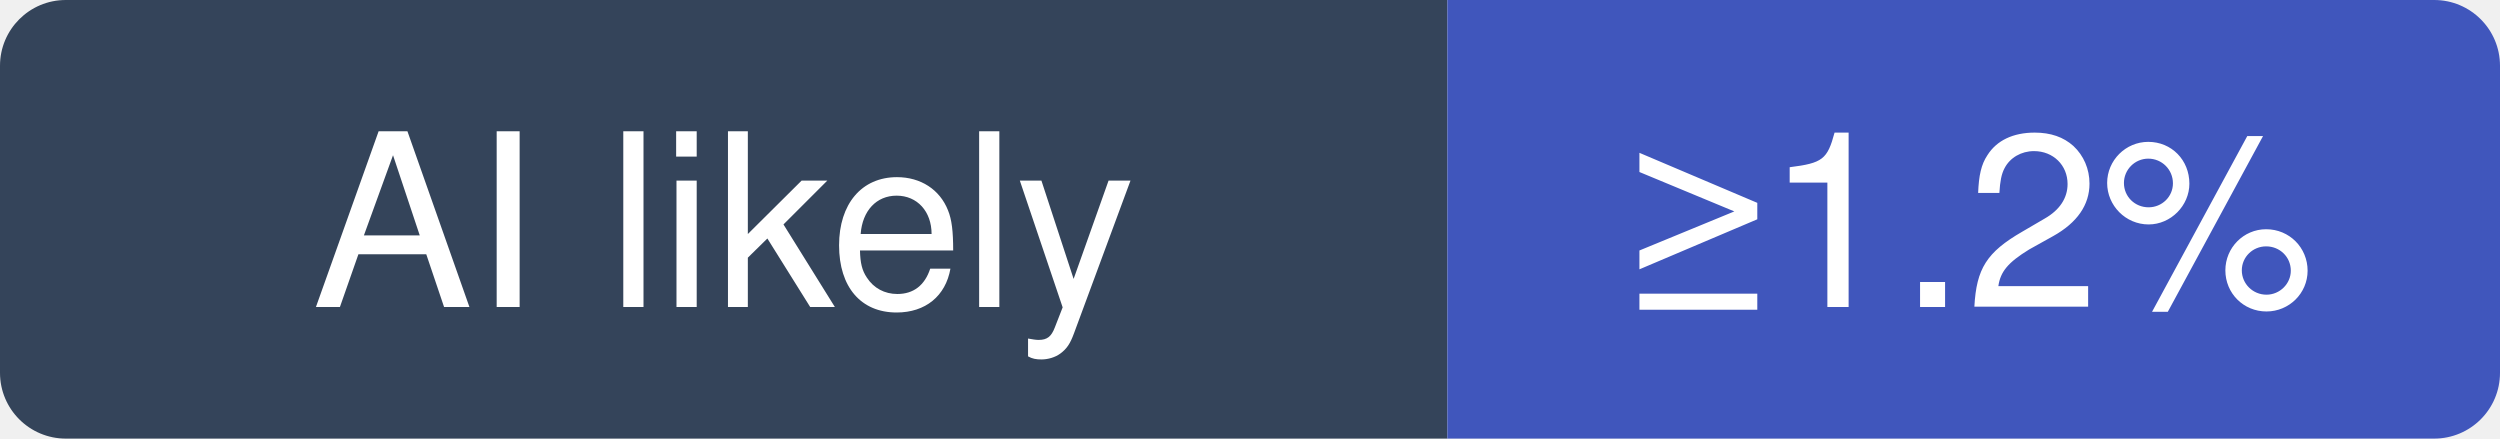
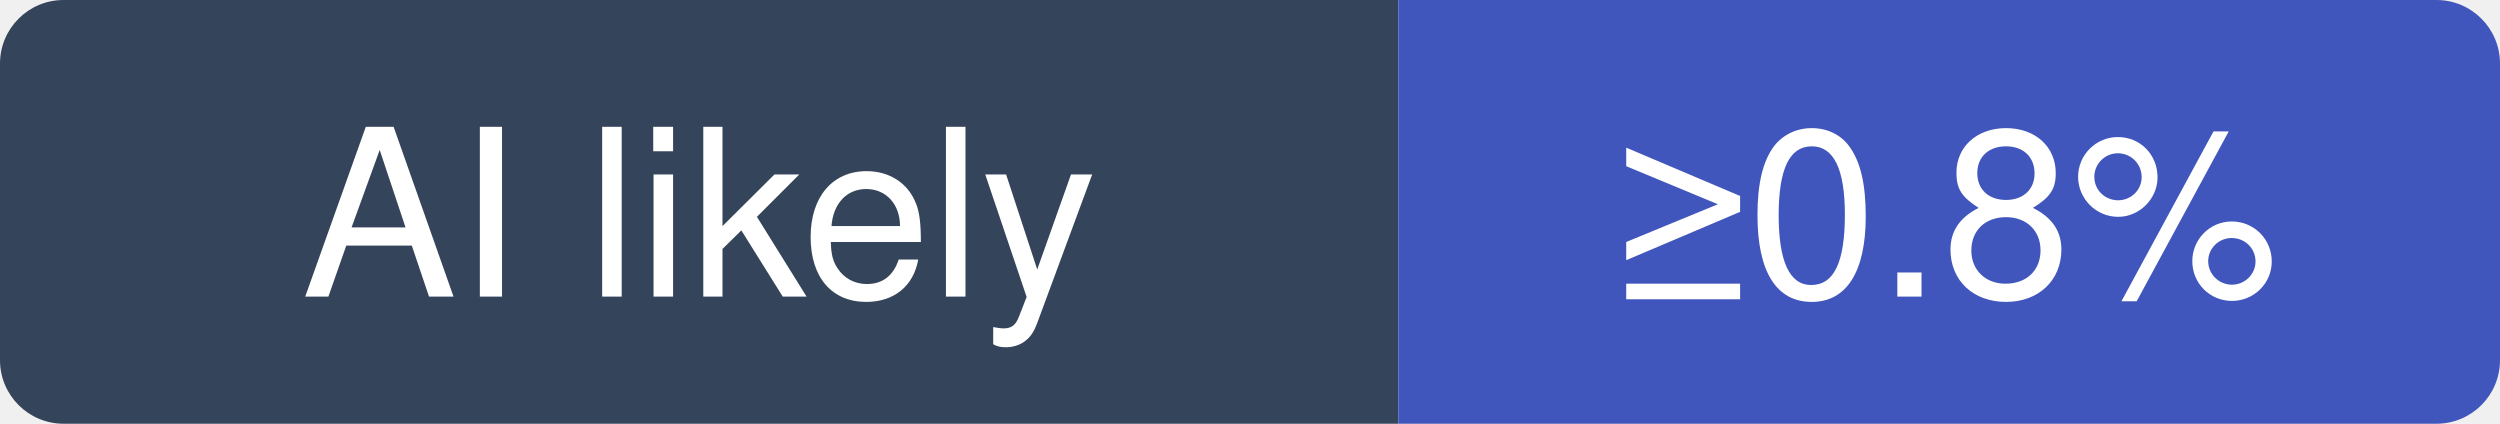
- <svg xmlns="http://www.w3.org/2000/svg" width="114" height="20" viewBox="0 0 114 20" role="img" aria-label="nestjs/nest: at least 1.2% of recent commits disclose an AI agent; no estimate beyond that">
+ <svg xmlns="http://www.w3.org/2000/svg" width="118" height="20" viewBox="0 0 118 20" role="img" aria-label="nestjs/nest: at least 0.8% of recent commits disclose an AI agent; no estimate beyond that">
  <clipPath id="hm-l">
-     <rect width="114" height="20" rx="3" />
+     <rect width="118" height="20" rx="3" />
  </clipPath>
  <g clip-path="url(#hm-l)">
    <rect width="66" height="20" fill="#34445A" />
-     <rect x="66" width="48" height="20" fill="#4056BC" />
+     <rect x="66" width="52" height="20" fill="#4056BC" />
  </g>
  <g fill="#fff" text-anchor="middle" font-family="Verdana, -apple-system, BlinkMacSystemFont, Segoe UI, Helvetica, Arial, Fira Sans, sans-serif" font-size="11">
    <text x="33" y="14">AI likely</text>
-     <text x="90" y="14">≥1.2%</text>
+     <text x="92" y="14">≥0.8%</text>
  </g>
</svg>
